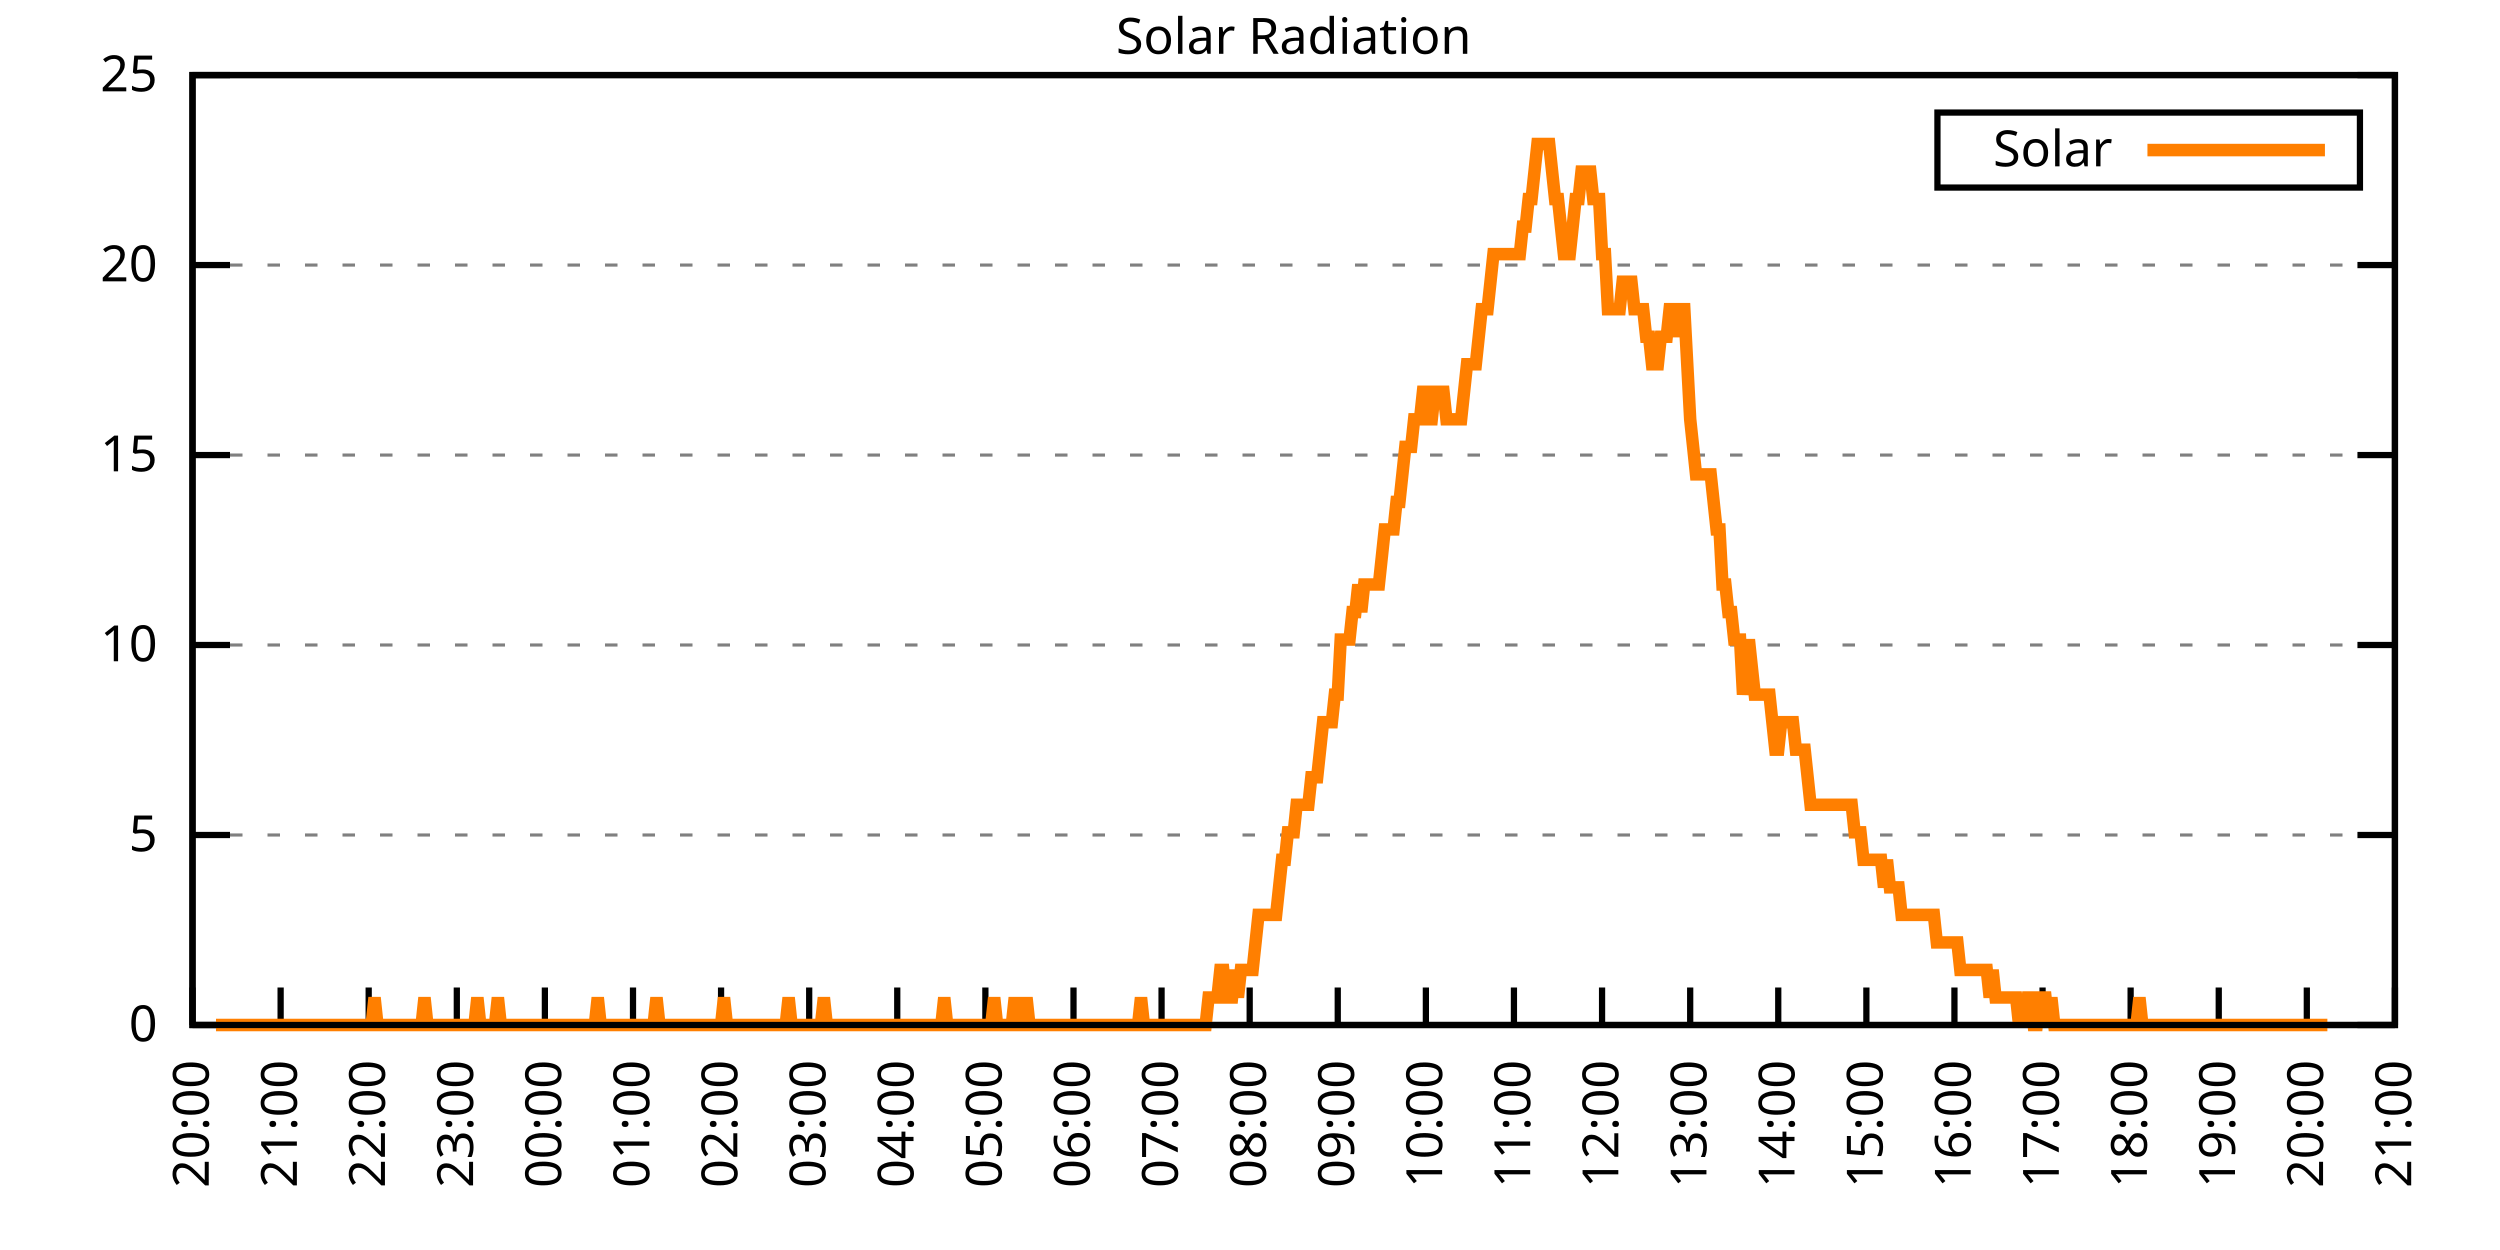
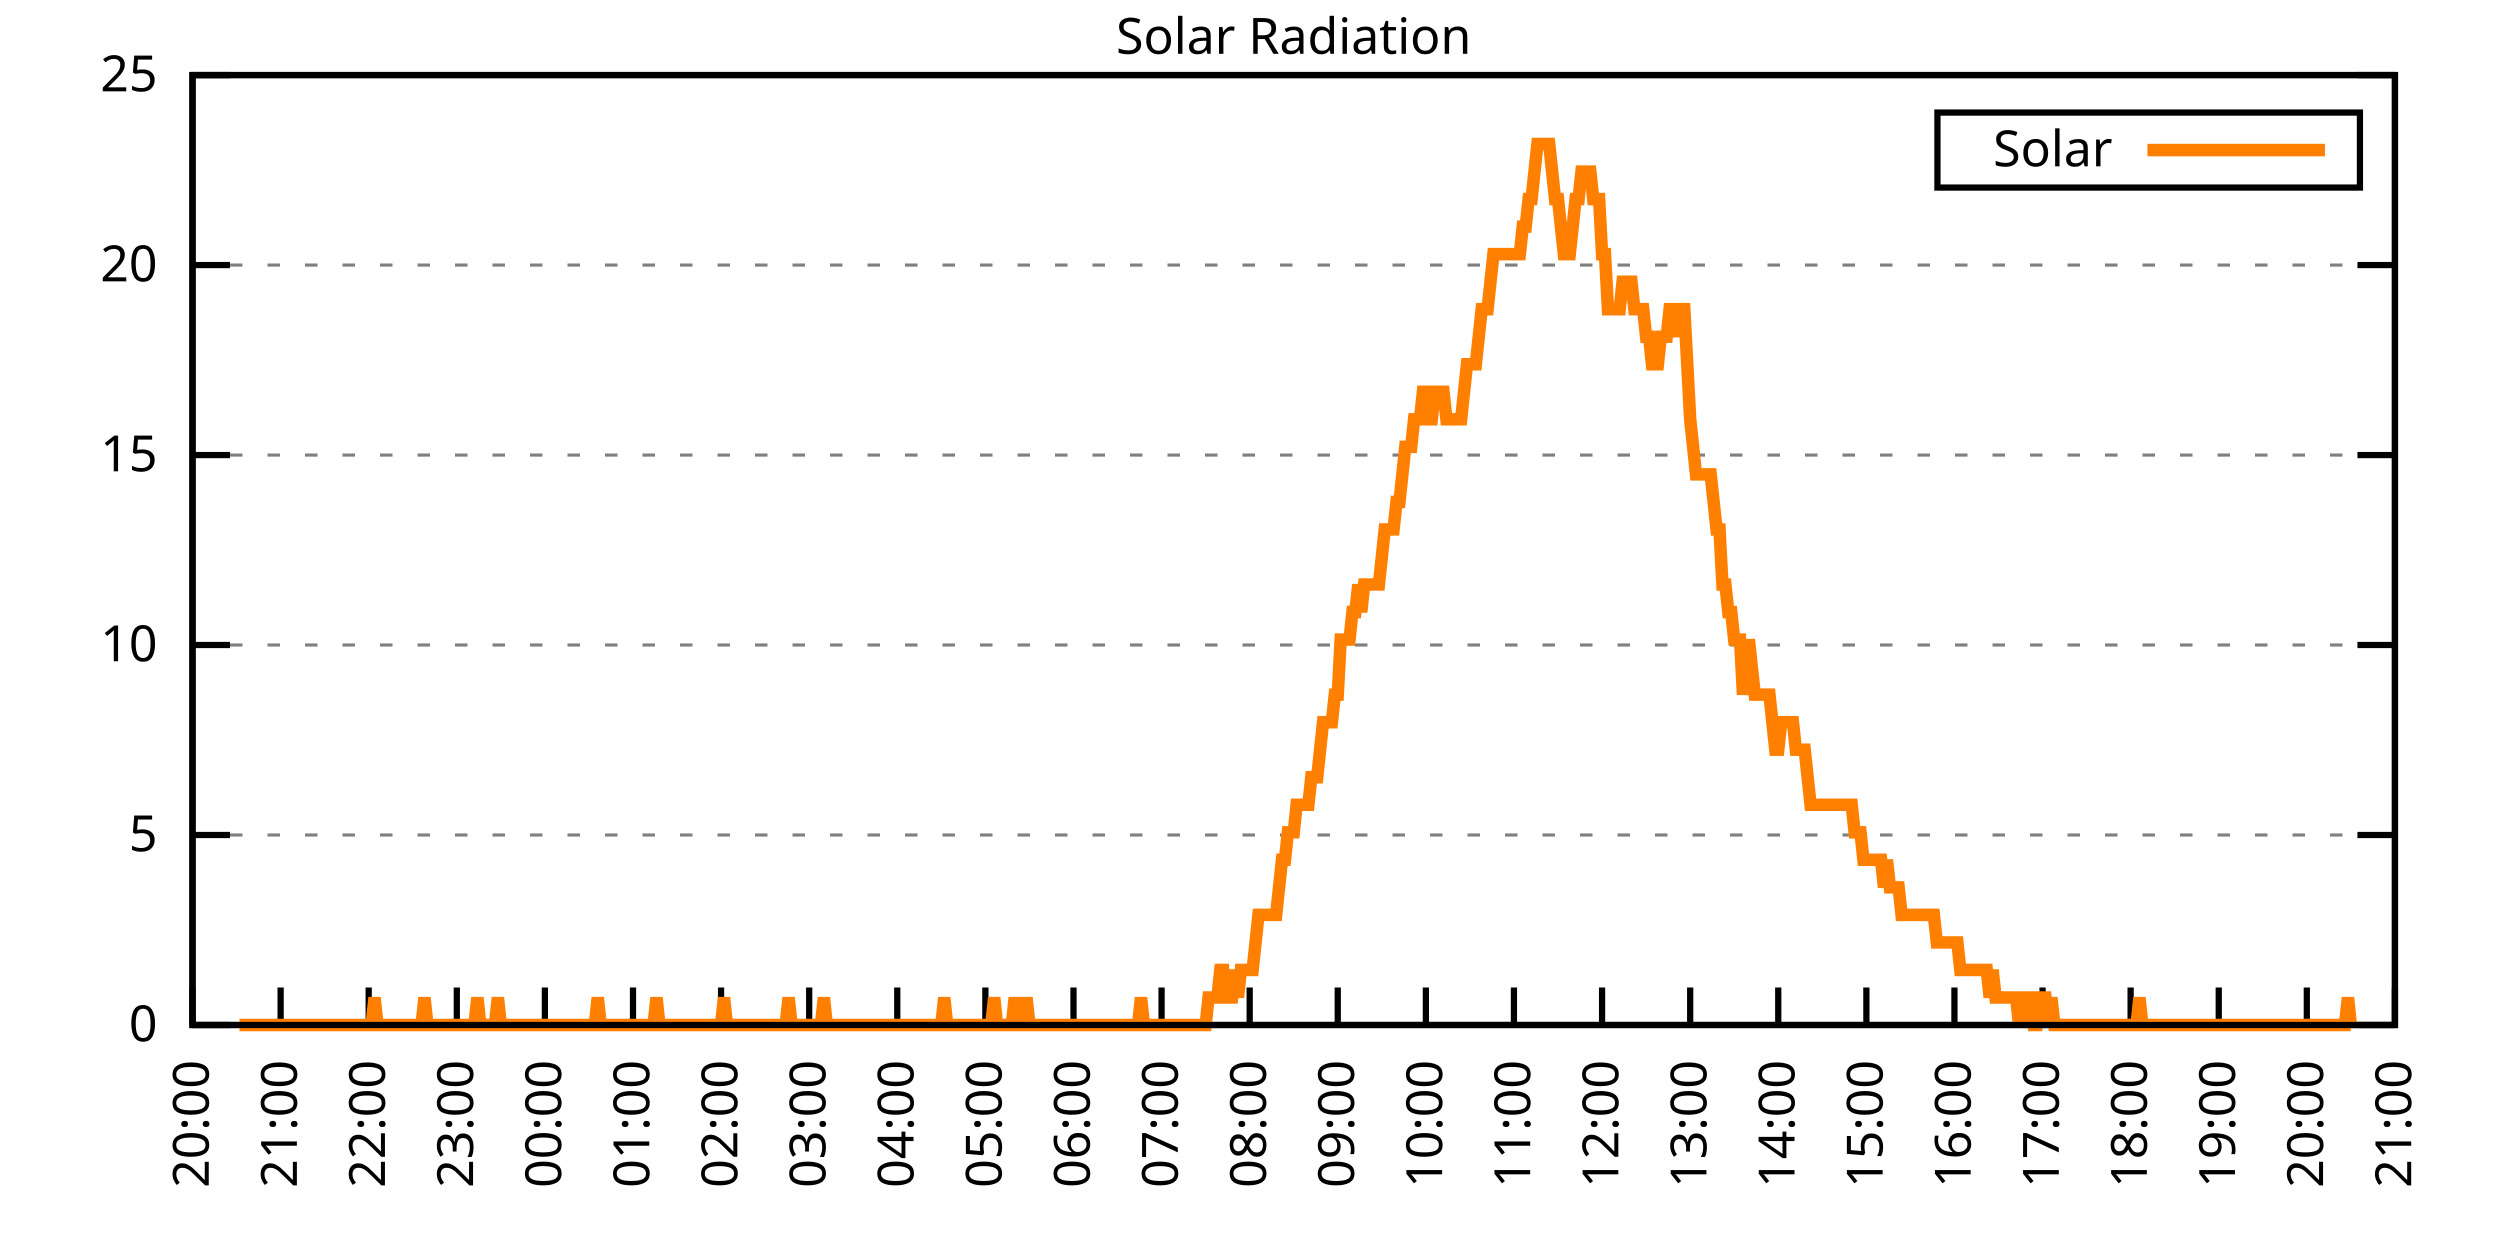
<svg xmlns="http://www.w3.org/2000/svg" xmlns:xlink="http://www.w3.org/1999/xlink" width="400" height="200" viewBox="0 0 400 200">
  <g id="gnuplot_canvas">
    <rect x="0" y="0" width="400" height="200" fill="none" />
    <defs>
      <circle id="gpDot" r="0.5" stroke-width="0.5" stroke="currentColor" />
      <path id="gpPt0" stroke-width="0.333" stroke="currentColor" d="M-1,0 h2 M0,-1 v2" />
      <path id="gpPt1" stroke-width="0.333" stroke="currentColor" d="M-1,-1 L1,1 M1,-1 L-1,1" />
      <path id="gpPt2" stroke-width="0.333" stroke="currentColor" d="M-1,0 L1,0 M0,-1 L0,1 M-1,-1 L1,1 M-1,1 L1,-1" />
      <rect id="gpPt3" stroke-width="0.333" stroke="currentColor" x="-1" y="-1" width="2" height="2" />
      <rect id="gpPt4" stroke-width="0.333" stroke="currentColor" fill="currentColor" x="-1" y="-1" width="2" height="2" />
      <circle id="gpPt5" stroke-width="0.333" stroke="currentColor" cx="0" cy="0" r="1" />
      <use xlink:href="#gpPt5" id="gpPt6" fill="currentColor" stroke="none" />
      <path id="gpPt7" stroke-width="0.333" stroke="currentColor" d="M0,-1.33 L-1.33,0.67 L1.33,0.67 z" />
      <use xlink:href="#gpPt7" id="gpPt8" fill="currentColor" stroke="none" />
      <use xlink:href="#gpPt7" id="gpPt9" stroke="currentColor" transform="rotate(180)" />
      <use xlink:href="#gpPt9" id="gpPt10" fill="currentColor" stroke="none" />
      <use xlink:href="#gpPt3" id="gpPt11" stroke="currentColor" transform="rotate(45)" />
      <use xlink:href="#gpPt11" id="gpPt12" fill="currentColor" stroke="none" />
      <path id="gpPt13" stroke-width="0.333" stroke="currentColor" d="M0,1.330 L1.265,0.411 L0.782,-1.067 L-0.782,-1.076 L-1.265,0.411 z" />
      <use xlink:href="#gpPt13" id="gpPt14" fill="currentColor" stroke="none" />
      <filter id="textbox" filterUnits="objectBoundingBox" x="0" y="0" height="1" width="1">
        <feFlood flood-color="white" flood-opacity="1" result="bgnd" />
        <feComposite in="SourceGraphic" in2="bgnd" operator="atop" />
      </filter>
      <filter id="greybox" filterUnits="objectBoundingBox" x="0" y="0" height="1" width="1">
        <feFlood flood-color="lightgrey" flood-opacity="1" result="grey" />
        <feComposite in="SourceGraphic" in2="grey" operator="atop" />
      </filter>
    </defs>
    <g fill="none" color="white" stroke="currentColor" stroke-width="1.00" stroke-linecap="butt" stroke-linejoin="miter">
</g>
    <g fill="none" color="black" stroke="currentColor" stroke-width="1.00" stroke-linecap="butt" stroke-linejoin="miter">
      <g stroke="none" shape-rendering="crispEdges">
        <polygon fill="rgb(255, 255, 255)" points="30.80,164.00 383.18,164.00 383.18,12.02 30.80,12.02 " />
      </g>
    </g>
    <g fill="none" color="black" stroke="currentColor" stroke-width="1.00" stroke-linecap="butt" stroke-linejoin="miter">
</g>
    <g fill="none" color="black" stroke="black" stroke-width="0.50" stroke-linecap="butt" stroke-linejoin="miter">
</g>
    <g fill="none" color="gray" stroke="currentColor" stroke-width="0.50" stroke-linecap="butt" stroke-linejoin="miter">
      <path stroke="gray" stroke-dasharray="2,4" class="gridline" d="M30.80,164.00 L383.19,164.00  " />
    </g>
    <g fill="none" color="gray" stroke="gray" stroke-width="1.00" stroke-linecap="butt" stroke-linejoin="miter">
</g>
    <g fill="none" color="black" stroke="currentColor" stroke-width="1.00" stroke-linecap="butt" stroke-linejoin="miter">
      <path stroke="black" d="M30.80,164.00 L36.80,164.00 M383.19,164.00 L377.19,164.00  " />
      <g transform="translate(25.20,166.60)" stroke="none" fill="black" font-family="Sans" font-size="8.00" text-anchor="end">
        <text>
          <tspan font-family="Sans"> 0</tspan>
        </text>
      </g>
    </g>
    <g fill="none" color="black" stroke="currentColor" stroke-width="1.00" stroke-linecap="butt" stroke-linejoin="miter">
</g>
    <g fill="none" color="black" stroke="black" stroke-width="0.50" stroke-linecap="butt" stroke-linejoin="miter">
</g>
    <g fill="none" color="gray" stroke="currentColor" stroke-width="0.50" stroke-linecap="butt" stroke-linejoin="miter">
      <path stroke="gray" stroke-dasharray="2,4" class="gridline" d="M30.80,133.60 L383.19,133.60  " />
    </g>
    <g fill="none" color="gray" stroke="gray" stroke-width="1.00" stroke-linecap="butt" stroke-linejoin="miter">
</g>
    <g fill="none" color="black" stroke="currentColor" stroke-width="1.00" stroke-linecap="butt" stroke-linejoin="miter">
      <path stroke="black" d="M30.80,133.60 L36.80,133.60 M383.19,133.60 L377.19,133.60  " />
      <g transform="translate(25.20,136.20)" stroke="none" fill="black" font-family="Sans" font-size="8.00" text-anchor="end">
        <text>
          <tspan font-family="Sans"> 5</tspan>
        </text>
      </g>
    </g>
    <g fill="none" color="black" stroke="currentColor" stroke-width="1.00" stroke-linecap="butt" stroke-linejoin="miter">
</g>
    <g fill="none" color="black" stroke="black" stroke-width="0.50" stroke-linecap="butt" stroke-linejoin="miter">
</g>
    <g fill="none" color="gray" stroke="currentColor" stroke-width="0.50" stroke-linecap="butt" stroke-linejoin="miter">
      <path stroke="gray" stroke-dasharray="2,4" class="gridline" d="M30.80,103.20 L383.19,103.20  " />
    </g>
    <g fill="none" color="gray" stroke="gray" stroke-width="1.00" stroke-linecap="butt" stroke-linejoin="miter">
</g>
    <g fill="none" color="black" stroke="currentColor" stroke-width="1.00" stroke-linecap="butt" stroke-linejoin="miter">
      <path stroke="black" d="M30.80,103.20 L36.80,103.20 M383.19,103.20 L377.19,103.20  " />
      <g transform="translate(25.20,105.80)" stroke="none" fill="black" font-family="Sans" font-size="8.00" text-anchor="end">
        <text>
          <tspan font-family="Sans"> 10</tspan>
        </text>
      </g>
    </g>
    <g fill="none" color="black" stroke="currentColor" stroke-width="1.00" stroke-linecap="butt" stroke-linejoin="miter">
</g>
    <g fill="none" color="black" stroke="black" stroke-width="0.50" stroke-linecap="butt" stroke-linejoin="miter">
</g>
    <g fill="none" color="gray" stroke="currentColor" stroke-width="0.50" stroke-linecap="butt" stroke-linejoin="miter">
      <path stroke="gray" stroke-dasharray="2,4" class="gridline" d="M30.80,72.81 L383.19,72.81  " />
    </g>
    <g fill="none" color="gray" stroke="gray" stroke-width="1.00" stroke-linecap="butt" stroke-linejoin="miter">
</g>
    <g fill="none" color="black" stroke="currentColor" stroke-width="1.00" stroke-linecap="butt" stroke-linejoin="miter">
      <path stroke="black" d="M30.80,72.81 L36.80,72.81 M383.19,72.81 L377.19,72.81  " />
      <g transform="translate(25.20,75.41)" stroke="none" fill="black" font-family="Sans" font-size="8.00" text-anchor="end">
        <text>
          <tspan font-family="Sans"> 15</tspan>
        </text>
      </g>
    </g>
    <g fill="none" color="black" stroke="currentColor" stroke-width="1.00" stroke-linecap="butt" stroke-linejoin="miter">
</g>
    <g fill="none" color="black" stroke="black" stroke-width="0.50" stroke-linecap="butt" stroke-linejoin="miter">
</g>
    <g fill="none" color="gray" stroke="currentColor" stroke-width="0.50" stroke-linecap="butt" stroke-linejoin="miter">
      <path stroke="gray" stroke-dasharray="2,4" class="gridline" d="M30.80,42.41 L383.19,42.41  " />
    </g>
    <g fill="none" color="gray" stroke="gray" stroke-width="1.00" stroke-linecap="butt" stroke-linejoin="miter">
</g>
    <g fill="none" color="black" stroke="currentColor" stroke-width="1.00" stroke-linecap="butt" stroke-linejoin="miter">
      <path stroke="black" d="M30.80,42.41 L36.80,42.41 M383.19,42.41 L377.19,42.41  " />
      <g transform="translate(25.20,45.01)" stroke="none" fill="black" font-family="Sans" font-size="8.00" text-anchor="end">
        <text>
          <tspan font-family="Sans"> 20</tspan>
        </text>
      </g>
    </g>
    <g fill="none" color="black" stroke="currentColor" stroke-width="1.00" stroke-linecap="butt" stroke-linejoin="miter">
</g>
    <g fill="none" color="black" stroke="black" stroke-width="0.50" stroke-linecap="butt" stroke-linejoin="miter">
</g>
    <g fill="none" color="gray" stroke="currentColor" stroke-width="0.50" stroke-linecap="butt" stroke-linejoin="miter">
      <path stroke="gray" stroke-dasharray="2,4" class="gridline" d="M30.80,12.01 L383.19,12.01  " />
    </g>
    <g fill="none" color="gray" stroke="gray" stroke-width="1.00" stroke-linecap="butt" stroke-linejoin="miter">
</g>
    <g fill="none" color="black" stroke="currentColor" stroke-width="1.00" stroke-linecap="butt" stroke-linejoin="miter">
      <path stroke="black" d="M30.80,12.01 L36.80,12.01 M383.19,12.01 L377.19,12.01  " />
      <g transform="translate(25.20,14.61)" stroke="none" fill="black" font-family="Sans" font-size="8.00" text-anchor="end">
        <text>
          <tspan font-family="Sans"> 25</tspan>
        </text>
      </g>
    </g>
    <g fill="none" color="black" stroke="currentColor" stroke-width="1.00" stroke-linecap="butt" stroke-linejoin="miter">
      <path stroke="black" d="M30.80,164.00 L30.80,158.00  " />
      <g transform="translate(33.40,169.60) rotate(270.00)" stroke="none" fill="black" font-family="Sans" font-size="8.00" text-anchor="end">
        <text>
          <tspan font-family="Sans">20:00</tspan>
        </text>
      </g>
    </g>
    <g fill="none" color="black" stroke="currentColor" stroke-width="1.00" stroke-linecap="butt" stroke-linejoin="miter">
      <path stroke="black" d="M44.90,164.00 L44.90,158.00  " />
      <g transform="translate(47.50,169.60) rotate(270.00)" stroke="none" fill="black" font-family="Sans" font-size="8.00" text-anchor="end">
        <text>
          <tspan font-family="Sans">21:00</tspan>
        </text>
      </g>
    </g>
    <g fill="none" color="black" stroke="currentColor" stroke-width="1.00" stroke-linecap="butt" stroke-linejoin="miter">
      <path stroke="black" d="M58.99,164.00 L58.99,158.00  " />
      <g transform="translate(61.59,169.60) rotate(270.00)" stroke="none" fill="black" font-family="Sans" font-size="8.00" text-anchor="end">
        <text>
          <tspan font-family="Sans">22:00</tspan>
        </text>
      </g>
    </g>
    <g fill="none" color="black" stroke="currentColor" stroke-width="1.00" stroke-linecap="butt" stroke-linejoin="miter">
      <path stroke="black" d="M73.09,164.00 L73.09,158.00  " />
      <g transform="translate(75.69,169.60) rotate(270.00)" stroke="none" fill="black" font-family="Sans" font-size="8.00" text-anchor="end">
        <text>
          <tspan font-family="Sans">23:00</tspan>
        </text>
      </g>
    </g>
    <g fill="none" color="black" stroke="currentColor" stroke-width="1.00" stroke-linecap="butt" stroke-linejoin="miter">
      <path stroke="black" d="M87.18,164.00 L87.18,158.00  " />
      <g transform="translate(89.78,169.60) rotate(270.00)" stroke="none" fill="black" font-family="Sans" font-size="8.00" text-anchor="end">
        <text>
          <tspan font-family="Sans">00:00</tspan>
        </text>
      </g>
    </g>
    <g fill="none" color="black" stroke="currentColor" stroke-width="1.00" stroke-linecap="butt" stroke-linejoin="miter">
      <path stroke="black" d="M101.28,164.00 L101.28,158.00  " />
      <g transform="translate(103.88,169.60) rotate(270.00)" stroke="none" fill="black" font-family="Sans" font-size="8.00" text-anchor="end">
        <text>
          <tspan font-family="Sans">01:00</tspan>
        </text>
      </g>
    </g>
    <g fill="none" color="black" stroke="currentColor" stroke-width="1.00" stroke-linecap="butt" stroke-linejoin="miter">
      <path stroke="black" d="M115.37,164.00 L115.37,158.00  " />
      <g transform="translate(117.97,169.60) rotate(270.00)" stroke="none" fill="black" font-family="Sans" font-size="8.00" text-anchor="end">
        <text>
          <tspan font-family="Sans">02:00</tspan>
        </text>
      </g>
    </g>
    <g fill="none" color="black" stroke="currentColor" stroke-width="1.00" stroke-linecap="butt" stroke-linejoin="miter">
      <path stroke="black" d="M129.47,164.00 L129.47,158.00  " />
      <g transform="translate(132.07,169.60) rotate(270.00)" stroke="none" fill="black" font-family="Sans" font-size="8.00" text-anchor="end">
        <text>
          <tspan font-family="Sans">03:00</tspan>
        </text>
      </g>
    </g>
    <g fill="none" color="black" stroke="currentColor" stroke-width="1.00" stroke-linecap="butt" stroke-linejoin="miter">
      <path stroke="black" d="M143.56,164.00 L143.56,158.00  " />
      <g transform="translate(146.16,169.60) rotate(270.00)" stroke="none" fill="black" font-family="Sans" font-size="8.00" text-anchor="end">
        <text>
          <tspan font-family="Sans">04:00</tspan>
        </text>
      </g>
    </g>
    <g fill="none" color="black" stroke="currentColor" stroke-width="1.00" stroke-linecap="butt" stroke-linejoin="miter">
      <path stroke="black" d="M157.66,164.00 L157.66,158.00  " />
      <g transform="translate(160.26,169.60) rotate(270.00)" stroke="none" fill="black" font-family="Sans" font-size="8.00" text-anchor="end">
        <text>
          <tspan font-family="Sans">05:00</tspan>
        </text>
      </g>
    </g>
    <g fill="none" color="black" stroke="currentColor" stroke-width="1.00" stroke-linecap="butt" stroke-linejoin="miter">
      <path stroke="black" d="M171.76,164.00 L171.76,158.00  " />
      <g transform="translate(174.36,169.60) rotate(270.00)" stroke="none" fill="black" font-family="Sans" font-size="8.00" text-anchor="end">
        <text>
          <tspan font-family="Sans">06:00</tspan>
        </text>
      </g>
    </g>
    <g fill="none" color="black" stroke="currentColor" stroke-width="1.00" stroke-linecap="butt" stroke-linejoin="miter">
      <path stroke="black" d="M185.85,164.00 L185.85,158.00  " />
      <g transform="translate(188.45,169.60) rotate(270.00)" stroke="none" fill="black" font-family="Sans" font-size="8.00" text-anchor="end">
        <text>
          <tspan font-family="Sans">07:00</tspan>
        </text>
      </g>
    </g>
    <g fill="none" color="black" stroke="currentColor" stroke-width="1.00" stroke-linecap="butt" stroke-linejoin="miter">
      <path stroke="black" d="M199.95,164.00 L199.95,158.00  " />
      <g transform="translate(202.55,169.60) rotate(270.00)" stroke="none" fill="black" font-family="Sans" font-size="8.00" text-anchor="end">
        <text>
          <tspan font-family="Sans">08:00</tspan>
        </text>
      </g>
    </g>
    <g fill="none" color="black" stroke="currentColor" stroke-width="1.00" stroke-linecap="butt" stroke-linejoin="miter">
      <path stroke="black" d="M214.04,164.00 L214.04,158.00  " />
      <g transform="translate(216.64,169.60) rotate(270.00)" stroke="none" fill="black" font-family="Sans" font-size="8.00" text-anchor="end">
        <text>
          <tspan font-family="Sans">09:00</tspan>
        </text>
      </g>
    </g>
    <g fill="none" color="black" stroke="currentColor" stroke-width="1.00" stroke-linecap="butt" stroke-linejoin="miter">
      <path stroke="black" d="M228.14,164.00 L228.14,158.00  " />
      <g transform="translate(230.74,169.60) rotate(270.00)" stroke="none" fill="black" font-family="Sans" font-size="8.00" text-anchor="end">
        <text>
          <tspan font-family="Sans">10:00</tspan>
        </text>
      </g>
    </g>
    <g fill="none" color="black" stroke="currentColor" stroke-width="1.00" stroke-linecap="butt" stroke-linejoin="miter">
      <path stroke="black" d="M242.23,164.00 L242.23,158.00  " />
      <g transform="translate(244.83,169.60) rotate(270.00)" stroke="none" fill="black" font-family="Sans" font-size="8.00" text-anchor="end">
        <text>
          <tspan font-family="Sans">11:00</tspan>
        </text>
      </g>
    </g>
    <g fill="none" color="black" stroke="currentColor" stroke-width="1.00" stroke-linecap="butt" stroke-linejoin="miter">
      <path stroke="black" d="M256.33,164.00 L256.33,158.00  " />
      <g transform="translate(258.93,169.60) rotate(270.00)" stroke="none" fill="black" font-family="Sans" font-size="8.00" text-anchor="end">
        <text>
          <tspan font-family="Sans">12:00</tspan>
        </text>
      </g>
    </g>
    <g fill="none" color="black" stroke="currentColor" stroke-width="1.00" stroke-linecap="butt" stroke-linejoin="miter">
      <path stroke="black" d="M270.43,164.00 L270.43,158.00  " />
      <g transform="translate(273.03,169.60) rotate(270.00)" stroke="none" fill="black" font-family="Sans" font-size="8.00" text-anchor="end">
        <text>
          <tspan font-family="Sans">13:00</tspan>
        </text>
      </g>
    </g>
    <g fill="none" color="black" stroke="currentColor" stroke-width="1.00" stroke-linecap="butt" stroke-linejoin="miter">
      <path stroke="black" d="M284.52,164.00 L284.52,158.00  " />
      <g transform="translate(287.12,169.60) rotate(270.00)" stroke="none" fill="black" font-family="Sans" font-size="8.00" text-anchor="end">
        <text>
          <tspan font-family="Sans">14:00</tspan>
        </text>
      </g>
    </g>
    <g fill="none" color="black" stroke="currentColor" stroke-width="1.00" stroke-linecap="butt" stroke-linejoin="miter">
      <path stroke="black" d="M298.62,164.00 L298.62,158.00  " />
      <g transform="translate(301.22,169.60) rotate(270.00)" stroke="none" fill="black" font-family="Sans" font-size="8.00" text-anchor="end">
        <text>
          <tspan font-family="Sans">15:00</tspan>
        </text>
      </g>
    </g>
    <g fill="none" color="black" stroke="currentColor" stroke-width="1.00" stroke-linecap="butt" stroke-linejoin="miter">
      <path stroke="black" d="M312.71,164.00 L312.71,158.00  " />
      <g transform="translate(315.31,169.60) rotate(270.00)" stroke="none" fill="black" font-family="Sans" font-size="8.00" text-anchor="end">
        <text>
          <tspan font-family="Sans">16:00</tspan>
        </text>
      </g>
    </g>
    <g fill="none" color="black" stroke="currentColor" stroke-width="1.00" stroke-linecap="butt" stroke-linejoin="miter">
      <path stroke="black" d="M326.81,164.00 L326.81,158.00  " />
      <g transform="translate(329.41,169.60) rotate(270.00)" stroke="none" fill="black" font-family="Sans" font-size="8.00" text-anchor="end">
        <text>
          <tspan font-family="Sans">17:00</tspan>
        </text>
      </g>
    </g>
    <g fill="none" color="black" stroke="currentColor" stroke-width="1.00" stroke-linecap="butt" stroke-linejoin="miter">
      <path stroke="black" d="M340.90,164.00 L340.90,158.00  " />
      <g transform="translate(343.50,169.60) rotate(270.00)" stroke="none" fill="black" font-family="Sans" font-size="8.00" text-anchor="end">
        <text>
          <tspan font-family="Sans">18:00</tspan>
        </text>
      </g>
    </g>
    <g fill="none" color="black" stroke="currentColor" stroke-width="1.00" stroke-linecap="butt" stroke-linejoin="miter">
      <path stroke="black" d="M355.00,164.00 L355.00,158.00  " />
      <g transform="translate(357.60,169.60) rotate(270.00)" stroke="none" fill="black" font-family="Sans" font-size="8.00" text-anchor="end">
        <text>
          <tspan font-family="Sans">19:00</tspan>
        </text>
      </g>
    </g>
    <g fill="none" color="black" stroke="currentColor" stroke-width="1.00" stroke-linecap="butt" stroke-linejoin="miter">
      <path stroke="black" d="M369.09,164.00 L369.09,158.00  " />
      <g transform="translate(371.69,169.60) rotate(270.00)" stroke="none" fill="black" font-family="Sans" font-size="8.00" text-anchor="end">
        <text>
          <tspan font-family="Sans">20:00</tspan>
        </text>
      </g>
    </g>
    <g fill="none" color="black" stroke="currentColor" stroke-width="1.00" stroke-linecap="butt" stroke-linejoin="miter">
      <path stroke="black" d="M383.19,164.00 L383.19,158.00  " />
      <g transform="translate(385.79,169.60) rotate(270.00)" stroke="none" fill="black" font-family="Sans" font-size="8.00" text-anchor="end">
        <text>
          <tspan font-family="Sans">21:00</tspan>
        </text>
      </g>
    </g>
    <g fill="none" color="black" stroke="currentColor" stroke-width="1.00" stroke-linecap="butt" stroke-linejoin="miter">
</g>
    <g fill="none" color="black" stroke="currentColor" stroke-width="1.00" stroke-linecap="butt" stroke-linejoin="miter">
      <path stroke="black" d="M30.80,12.01 L30.80,164.00 L383.19,164.00 L383.19,12.01 L30.80,12.01 Z  " />
    </g>
    <g fill="none" color="black" stroke="currentColor" stroke-width="1.00" stroke-linecap="butt" stroke-linejoin="miter">
</g>
    <g fill="none" color="black" stroke="currentColor" stroke-width="1.00" stroke-linecap="butt" stroke-linejoin="miter">
      <path stroke="black" d="M309.99,30.01 L309.99,18.01 L377.59,18.01 L377.59,30.01 L309.99,30.01 Z  " />
    </g>
    <g id="Solar_Radiation_plot_1">
      <g fill="none" color="white" stroke="black" stroke-width="2.00" stroke-linecap="butt" stroke-linejoin="miter">
</g>
      <g fill="none" color="black" stroke="currentColor" stroke-width="2.00" stroke-linecap="butt" stroke-linejoin="miter">
        <g transform="translate(337.99,26.61)" stroke="none" fill="black" font-family="Sans" font-size="8.00" text-anchor="end">
          <text>
            <tspan font-family="Sans">Solar</tspan>
          </text>
        </g>
      </g>
      <g fill="none" color="black" stroke="currentColor" stroke-width="2.00" stroke-linecap="butt" stroke-linejoin="miter">
-         <path stroke="rgb(255, 127,   0)" d="M343.59,24.01 L371.99,24.01 M34.56,164.00 L35.03,164.00 L35.50,164.00 L35.97,164.00 L36.44,164.00 L36.91,164.00   L37.38,164.00 L37.85,164.00 L38.32,164.00 L38.79,164.00 L39.26,164.00 L39.73,164.00 L40.20,164.00 L40.67,164.00   L41.14,164.00 L41.61,164.00 L42.08,164.00 L42.55,164.00 L43.02,164.00 L43.49,164.00 L43.96,164.00 L44.43,164.00   L44.90,164.00 L45.37,164.00 L45.84,164.00 L46.31,164.00 L46.78,164.00 L47.24,164.00 L47.71,164.00 L48.18,164.00   L48.65,164.00 L49.12,164.00 L49.59,164.00 L50.06,164.00 L50.53,164.00 L51.00,164.00 L51.47,164.00 L51.94,164.00   L52.41,164.00 L52.88,164.00 L53.35,164.00 L53.82,164.00 L54.29,164.00 L54.76,164.00 L55.23,164.00 L55.70,164.00   L56.17,164.00 L56.64,164.00 L57.11,164.00 L57.58,164.00 L58.05,164.00 L58.52,164.00 L58.99,164.00 L59.46,164.00   L59.93,159.60 L60.40,164.00 L60.87,164.00 L61.34,164.00 L61.81,164.00 L62.28,164.00 L62.75,164.00 L63.22,164.00   L63.69,164.00 L64.16,164.00 L64.63,164.00 L65.10,164.00 L65.57,164.00 L66.04,164.00 L66.51,164.00 L66.98,164.00   L67.45,164.00 L67.92,159.60 L68.39,164.00 L68.86,164.00 L69.33,164.00 L69.80,164.00 L70.27,164.00 L70.74,164.00   L71.21,164.00 L71.68,164.00 L72.15,164.00 L72.62,164.00 L73.09,164.00 L73.56,164.00 L74.03,164.00 L74.50,164.00   L74.97,164.00 L75.44,164.00 L75.91,164.00 L76.38,159.60 L76.85,164.00 L77.32,164.00 L77.79,164.00 L78.26,164.00   L78.73,164.00 L79.19,164.00 L79.66,159.60 L80.13,164.00 L80.60,164.00 L81.07,164.00 L81.54,164.00 L82.01,164.00   L82.48,164.00 L82.95,164.00 L83.42,164.00 L83.89,164.00 L84.36,164.00 L84.83,164.00 L85.30,164.00 L85.77,164.00   L86.24,164.00 L86.71,164.00 L87.18,164.00 L87.65,164.00 L88.12,164.00 L88.59,164.00 L89.06,164.00 L89.53,164.00   L90.00,164.00 L90.47,164.00 L90.94,164.00 L91.41,164.00 L91.88,164.00 L92.35,164.00 L92.82,164.00 L93.29,164.00   L93.76,164.00 L94.23,164.00 L94.70,164.00 L95.17,164.00 L95.64,159.60 L96.11,164.00 L96.58,164.00 L97.05,164.00   L97.52,164.00 L97.99,164.00 L98.46,164.00 L98.93,164.00 L99.40,164.00 L99.87,164.00 L100.34,164.00 L100.81,164.00   L101.28,164.00 L101.75,164.00 L102.22,164.00 L102.69,164.00 L103.16,164.00 L103.63,164.00 L104.10,164.00 L104.57,164.00   L105.04,159.60 L105.51,164.00 L105.98,164.00 L106.45,164.00 L106.92,164.00 L107.39,164.00 L107.86,164.00 L108.33,164.00   L108.80,164.00 L109.27,164.00 L109.74,164.00 L110.21,164.00 L110.68,164.00 L111.14,164.00 L111.61,164.00 L112.08,164.00   L112.55,164.00 L113.02,164.00 L113.49,164.00 L113.96,164.00 L114.43,164.00 L114.90,164.00 L115.37,164.00 L115.84,159.60   L116.31,164.00 L116.78,164.00 L117.25,164.00 L117.72,164.00 L118.19,164.00 L118.66,164.00 L119.13,164.00 L119.60,164.00   L120.07,164.00 L120.54,164.00 L121.01,164.00 L121.48,164.00 L121.95,164.00 L122.42,164.00 L122.89,164.00 L123.36,164.00   L123.83,164.00 L124.30,164.00 L124.77,164.00 L125.24,164.00 L125.71,164.00 L126.18,159.60 L126.65,164.00 L127.12,164.00   L127.59,164.00 L128.06,164.00 L128.53,164.00 L129.00,164.00 L129.47,164.00 L129.94,164.00 L130.41,164.00 L130.88,164.00   L131.35,164.00 L131.82,159.60 L132.29,164.00 L132.76,164.00 L133.23,164.00 L133.70,164.00 L134.17,164.00 L134.64,164.00   L135.11,164.00 L135.58,164.00 L136.05,164.00 L136.52,164.00 L136.99,164.00 L137.46,164.00 L137.93,164.00 L138.40,164.00   L138.87,164.00 L139.34,164.00 L139.81,164.00 L140.28,164.00 L140.75,164.00 L141.22,164.00 L141.69,164.00 L142.16,164.00   L142.63,164.00 L143.09,164.00 L143.56,164.00 L144.03,164.00 L144.50,164.00 L144.97,164.00 L145.44,164.00 L145.91,164.00   L146.38,164.00 L146.85,164.00 L147.32,164.00 L147.79,164.00 L148.26,164.00 L148.73,164.00 L149.20,164.00 L149.67,164.00   L150.14,164.00 L150.61,164.00 L151.08,159.60 L151.55,164.00 L152.02,164.00 L152.49,164.00 L152.96,164.00 L153.43,164.00   L153.90,164.00 L154.37,164.00 L154.84,164.00 L155.31,164.00 L155.78,164.00 L156.25,164.00 L156.72,164.00 L157.19,164.00   L157.66,164.00 L158.13,164.00 L158.60,164.00 L159.07,159.60 L159.54,164.00 L160.01,164.00 L160.48,164.00 L160.95,164.00   L161.42,164.00 L161.89,164.00 L162.36,159.60 L162.83,164.00 L163.30,164.00 L163.77,164.00 L164.24,159.60 L164.71,164.00   L165.18,164.00 L165.65,164.00 L166.12,164.00 L166.59,164.00 L167.06,164.00 L167.53,164.00 L168.00,164.00 L168.47,164.00   L168.94,164.00 L169.41,164.00 L169.88,164.00 L170.35,164.00 L170.82,164.00 L171.29,164.00 L171.76,164.00 L172.23,164.00   L172.70,164.00 L173.17,164.00 L173.64,164.00 L174.11,164.00 L174.58,164.00 L175.04,164.00 L175.51,164.00 L175.98,164.00   L176.45,164.00 L176.92,164.00 L177.39,164.00 L177.86,164.00 L178.33,164.00 L178.80,164.00 L179.27,164.00 L179.74,164.00   L180.21,164.00 L180.68,164.00 L181.15,164.00 L181.62,164.00 L182.09,164.00 L182.56,159.60 L183.03,164.00 L183.50,164.00   L183.97,164.00 L184.44,164.00 L184.91,164.00 L185.38,164.00 L185.85,164.00 L186.32,164.00 L186.79,164.00 L187.26,164.00   L187.73,164.00 L188.20,164.00 L188.67,164.00 L189.14,164.00 L189.61,164.00 L190.08,164.00 L190.55,164.00 L191.02,164.00   L191.49,164.00 L191.96,164.00 L192.43,164.00 L192.90,164.00 L193.37,159.60 L193.84,159.60 L194.31,159.60 L194.78,159.60   L195.25,155.19 L195.72,155.19 L196.19,159.60 L196.66,159.60 L197.13,159.60 L197.60,155.19 L198.07,159.60 L198.54,155.19   L199.01,155.19 L199.48,155.19 L199.95,155.19 L200.42,155.19 L200.89,150.79 L201.36,146.38 L201.83,146.38 L202.30,146.38   L202.77,146.38 L203.24,146.38 L203.71,146.38 L204.18,146.38 L204.65,141.98 L205.12,137.57 L205.59,137.57 L206.06,133.17   L206.53,133.17 L207.00,133.17 L207.46,128.76 L207.93,128.76 L208.40,128.76 L208.87,128.76 L209.34,128.76 L209.81,124.36   L210.28,124.36 L210.75,124.36 L211.22,119.95 L211.69,115.55 L212.16,115.55 L212.63,115.55 L213.10,115.55 L213.57,111.14   L214.04,111.14 L214.51,102.33 L214.98,102.33 L215.45,102.33 L215.92,102.33 L216.39,97.93 L216.86,97.93 L217.33,93.52   L217.80,97.93 L218.27,93.52 L218.74,93.52 L219.21,93.52 L219.68,93.52 L220.15,93.52 L220.62,93.52 L221.09,89.12   L221.56,84.71 L222.03,84.71 L222.50,84.71 L222.97,84.71 L223.44,80.31 L223.91,80.31 L224.38,75.90 L224.85,71.50   L225.32,71.50 L225.79,71.50 L226.26,67.09 L226.73,67.09 L227.20,67.09 L227.67,62.69 L228.14,62.69 L228.61,67.09   L229.08,67.09 L229.55,62.69 L230.02,62.69 L230.49,62.69 L230.96,62.69 L231.43,67.09 L231.90,67.09 L232.37,67.09   L232.84,67.09 L233.31,67.09 L233.78,67.09 L234.25,62.69 L234.72,58.28 L235.19,58.28 L235.66,58.28 L236.13,58.28   L236.60,53.88 L237.07,49.47 L237.54,49.47 L238.01,49.47 L238.48,45.07 L238.95,40.66 L239.41,40.66 L239.88,40.66   L240.35,40.66 L240.82,40.66 L241.29,40.66 L241.76,40.66 L242.23,40.66 L242.70,40.66 L243.17,40.66 L243.64,36.26   L244.11,36.26 L244.58,31.85 L245.05,31.85 L245.52,27.45 L245.99,23.04 L246.46,23.04 L246.93,23.04 L247.40,23.04   L247.87,23.04 L248.34,27.45 L248.81,31.85 L249.28,31.85 L249.75,36.26 L250.22,40.66 L250.69,40.66 L251.16,40.66   L251.63,36.26 L252.10,31.85 L252.57,31.85 L253.04,27.45 L253.51,27.45 L253.98,27.45 L254.45,27.45 L254.92,31.85   L255.39,31.85 L255.86,31.85 L256.33,40.66 L256.80,40.66 L257.27,49.47 L257.74,49.47 L258.21,49.47 L258.68,49.47   L259.15,49.47 L259.62,45.07 L260.09,45.07 L260.56,45.07 L261.03,45.07 L261.50,49.47 L261.97,49.47 L262.44,49.47   L262.91,49.47 L263.38,53.88 L263.85,53.88 L264.32,58.28 L264.79,58.28 L265.26,58.28 L265.73,53.88 L266.20,53.88   L266.67,53.88 L267.14,49.47 L267.61,49.47 L268.08,49.47 L268.55,53.88 L269.02,49.47 L269.49,49.47 L269.96,58.28   L270.43,67.09 L270.90,71.50 L271.36,75.90 L271.83,75.90 L272.30,75.90 L272.77,75.90 L273.24,75.90 L273.71,75.90   L274.18,80.31 L274.65,84.71 L275.12,84.71 L275.59,93.52 L276.06,93.52 L276.53,97.93 L277.00,97.93 L277.47,102.33   L277.94,102.33 L278.41,102.33 L278.88,111.14 L279.35,106.74 L279.82,102.33 L280.29,106.74 L280.76,111.14 L281.23,111.14   L281.70,111.14 L282.17,111.14 L282.64,111.14 L283.11,111.14 L283.58,115.55 L284.05,119.95 L284.52,119.95 L284.99,115.55   L285.46,115.55 L285.93,115.55 L286.40,115.55 L286.87,115.55 L287.34,119.95 L287.81,119.95 L288.28,119.95 L288.75,119.95   L289.22,124.36 L289.69,128.76 L290.16,128.76 L290.63,128.76 L291.10,128.76 L291.57,128.76 L292.04,128.76 L292.51,128.76   L292.98,128.76 L293.45,128.76 L293.92,128.76 L294.39,128.76 L294.86,128.76 L295.33,128.76 L295.80,128.76 L296.27,128.76   L296.74,133.17 L297.21,133.17 L297.68,133.17 L298.15,137.57 L298.62,137.57 L299.09,137.57 L299.56,137.57 L300.03,137.57   L300.50,137.57 L300.97,137.57 L301.44,141.98 L301.91,137.57 L302.38,141.98 L302.85,141.98 L303.31,141.98 L303.78,141.98   L304.25,146.38 L304.72,146.38 L305.19,146.38 L305.66,146.38 L306.13,146.38 L306.60,146.38 L307.07,146.38 L307.54,146.38   L308.01,146.38 L308.48,146.38 L308.95,146.38 L309.42,146.38 L309.89,150.79 L310.36,150.79 L310.83,150.79 L311.30,150.79   L311.77,150.79 L312.24,150.79 L312.71,150.79 L313.18,150.79 L313.65,155.19 L314.12,155.19 L314.59,155.19 L315.06,155.19   L315.53,155.19 L316.00,155.19 L316.47,155.19 L316.94,155.19 L317.41,155.19 L317.88,155.19 L318.35,159.60 L318.82,155.19   L319.29,159.60 L319.76,159.60 L320.23,159.60 L320.70,159.60 L321.17,159.60 L321.64,159.60 L322.11,159.60 L322.58,159.60   L323.05,164.00 L323.52,159.60 L323.99,164.00 L324.46,159.60 L324.93,159.60 L325.40,164.00 L325.87,164.00 L326.34,159.60   L326.81,159.60 L327.28,159.60 L327.75,164.00 L328.22,159.60 L328.69,164.00 L329.16,164.00 L329.63,164.00 L330.10,164.00   L330.57,164.00 L331.04,164.00 L331.51,164.00 L331.98,164.00 L332.45,164.00 L332.92,164.00 L333.39,164.00 L333.86,164.00   L334.33,164.00 L334.80,164.00 L335.26,164.00 L335.73,164.00 L336.20,164.00 L336.67,164.00 L337.14,164.00 L337.61,164.00   L338.08,164.00 L338.55,164.00 L339.02,164.00 L339.49,164.00 L339.96,164.00 L340.43,164.00 L340.90,164.00 L341.37,164.00   L341.84,164.00 L342.31,159.60 L342.78,164.00 L343.25,164.00 L343.72,164.00 L344.19,164.00 L344.66,164.00 L345.13,164.00   L345.60,164.00 L346.07,164.00 L346.54,164.00 L347.01,164.00 L347.48,164.00 L347.95,164.00 L348.42,164.00 L348.89,164.00   L349.36,164.00 L349.83,164.00 L350.30,164.00 L350.77,164.00 L351.24,164.00 L351.71,164.00 L352.18,164.00 L352.65,164.00   L353.12,164.00 L353.59,164.00 L354.06,164.00 L354.53,164.00 L355.00,164.00 L355.47,164.00 L355.94,164.00 L356.41,164.00   L356.88,164.00 L357.35,164.00 L357.82,164.00 L358.29,164.00 L358.76,164.00 L359.23,164.00 L359.70,164.00 L360.17,164.00   L360.64,164.00 L361.11,164.00 L361.58,164.00 L362.05,164.00 L362.52,164.00 L362.99,164.00 L363.46,164.00 L363.93,164.00   L364.40,164.00 L364.87,164.00 L365.34,164.00 L365.81,164.00 L366.28,164.00 L366.75,164.00 L367.21,164.00 L367.68,164.00   L368.15,164.00 L368.62,164.00 L369.09,164.00 L369.56,164.00 L370.03,164.00 L370.50,164.00 L370.97,164.00 L371.44,164.00   L371.91,164.00 L372.38,164.00  " />
+         <path stroke="rgb(255, 127,   0)" d="M343.59,24.01 L371.99,24.01 M38.32,164.00 L38.79,164.00 L39.26,164.00 L39.73,164.00 L40.20,164.00 L40.67,164.00   L41.14,164.00 L41.61,164.00 L42.08,164.00 L42.55,164.00 L43.02,164.00 L43.49,164.00 L43.96,164.00 L44.43,164.00   L44.90,164.00 L45.37,164.00 L45.84,164.00 L46.31,164.00 L46.78,164.00 L47.24,164.00 L47.71,164.00 L48.18,164.00   L48.65,164.00 L49.12,164.00 L49.59,164.00 L50.06,164.00 L50.53,164.00 L51.00,164.00 L51.47,164.00 L51.94,164.00   L52.41,164.00 L52.88,164.00 L53.35,164.00 L53.82,164.00 L54.29,164.00 L54.76,164.00 L55.23,164.00 L55.70,164.00   L56.17,164.00 L56.64,164.00 L57.11,164.00 L57.58,164.00 L58.05,164.00 L58.52,164.00 L58.99,164.00 L59.46,164.00   L59.93,159.60 L60.40,164.00 L60.87,164.00 L61.34,164.00 L61.81,164.00 L62.28,164.00 L62.75,164.00 L63.22,164.00   L63.69,164.00 L64.16,164.00 L64.63,164.00 L65.10,164.00 L65.57,164.00 L66.04,164.00 L66.51,164.00 L66.98,164.00   L67.45,164.00 L67.92,159.60 L68.39,164.00 L68.86,164.00 L69.33,164.00 L69.80,164.00 L70.27,164.00 L70.74,164.00   L71.21,164.00 L71.68,164.00 L72.15,164.00 L72.62,164.00 L73.09,164.00 L73.56,164.00 L74.03,164.00 L74.50,164.00   L74.97,164.00 L75.44,164.00 L75.91,164.00 L76.38,159.60 L76.85,164.00 L77.32,164.00 L77.79,164.00 L78.26,164.00   L78.73,164.00 L79.19,164.00 L79.66,159.60 L80.13,164.00 L80.60,164.00 L81.07,164.00 L81.54,164.00 L82.01,164.00   L82.48,164.00 L82.95,164.00 L83.42,164.00 L83.89,164.00 L84.36,164.00 L84.83,164.00 L85.30,164.00 L85.77,164.00   L86.24,164.00 L86.71,164.00 L87.18,164.00 L87.65,164.00 L88.12,164.00 L88.59,164.00 L89.06,164.00 L89.53,164.00   L90.00,164.00 L90.47,164.00 L90.94,164.00 L91.41,164.00 L91.88,164.00 L92.35,164.00 L92.82,164.00 L93.29,164.00   L93.76,164.00 L94.23,164.00 L94.70,164.00 L95.17,164.00 L95.64,159.60 L96.11,164.00 L96.58,164.00 L97.05,164.00   L97.52,164.00 L97.99,164.00 L98.46,164.00 L98.93,164.00 L99.40,164.00 L99.87,164.00 L100.34,164.00 L100.81,164.00   L101.28,164.00 L101.75,164.00 L102.22,164.00 L102.69,164.00 L103.16,164.00 L103.63,164.00 L104.10,164.00 L104.57,164.00   L105.04,159.60 L105.51,164.00 L105.98,164.00 L106.45,164.00 L106.92,164.00 L107.39,164.00 L107.86,164.00 L108.33,164.00   L108.80,164.00 L109.27,164.00 L109.74,164.00 L110.21,164.00 L110.68,164.00 L111.14,164.00 L111.61,164.00 L112.08,164.00   L112.55,164.00 L113.02,164.00 L113.49,164.00 L113.96,164.00 L114.43,164.00 L114.90,164.00 L115.37,164.00 L115.84,159.60   L116.31,164.00 L116.78,164.00 L117.25,164.00 L117.72,164.00 L118.19,164.00 L118.66,164.00 L119.13,164.00 L119.60,164.00   L120.07,164.00 L120.54,164.00 L121.01,164.00 L121.48,164.00 L121.95,164.00 L122.42,164.00 L122.89,164.00 L123.36,164.00   L123.83,164.00 L124.30,164.00 L124.77,164.00 L125.24,164.00 L125.71,164.00 L126.18,159.60 L126.65,164.00 L127.12,164.00   L127.59,164.00 L128.06,164.00 L128.53,164.00 L129.00,164.00 L129.47,164.00 L129.94,164.00 L130.41,164.00 L130.88,164.00   L131.35,164.00 L131.82,159.60 L132.29,164.00 L132.76,164.00 L133.23,164.00 L133.70,164.00 L134.17,164.00 L134.64,164.00   L135.11,164.00 L135.58,164.00 L136.05,164.00 L136.52,164.00 L136.99,164.00 L137.46,164.00 L137.93,164.00 L138.40,164.00   L138.87,164.00 L139.34,164.00 L139.81,164.00 L140.28,164.00 L140.75,164.00 L141.22,164.00 L141.69,164.00 L142.16,164.00   L142.63,164.00 L143.09,164.00 L143.56,164.00 L144.03,164.00 L144.50,164.00 L144.97,164.00 L145.44,164.00 L145.91,164.00   L146.38,164.00 L146.85,164.00 L147.32,164.00 L147.79,164.00 L148.26,164.00 L148.73,164.00 L149.20,164.00 L149.67,164.00   L150.14,164.00 L150.61,164.00 L151.08,159.60 L151.55,164.00 L152.02,164.00 L152.49,164.00 L152.96,164.00 L153.43,164.00   L153.90,164.00 L154.37,164.00 L154.84,164.00 L155.31,164.00 L155.78,164.00 L156.25,164.00 L156.72,164.00 L157.19,164.00   L157.66,164.00 L158.13,164.00 L158.60,164.00 L159.07,159.60 L159.54,164.00 L160.01,164.00 L160.48,164.00 L160.95,164.00   L161.42,164.00 L161.89,164.00 L162.36,159.60 L162.83,164.00 L163.30,164.00 L163.77,164.00 L164.24,159.60 L164.71,164.00   L165.18,164.00 L165.65,164.00 L166.12,164.00 L166.59,164.00 L167.06,164.00 L167.53,164.00 L168.00,164.00 L168.47,164.00   L168.94,164.00 L169.41,164.00 L169.88,164.00 L170.35,164.00 L170.82,164.00 L171.29,164.00 L171.76,164.00 L172.23,164.00   L172.70,164.00 L173.17,164.00 L173.64,164.00 L174.11,164.00 L174.58,164.00 L175.04,164.00 L175.51,164.00 L175.98,164.00   L176.45,164.00 L176.92,164.00 L177.39,164.00 L177.86,164.00 L178.33,164.00 L178.80,164.00 L179.27,164.00 L179.74,164.00   L180.21,164.00 L180.68,164.00 L181.15,164.00 L181.62,164.00 L182.09,164.00 L182.56,159.60 L183.03,164.00 L183.50,164.00   L183.97,164.00 L184.44,164.00 L184.91,164.00 L185.38,164.00 L185.85,164.00 L186.32,164.00 L186.79,164.00 L187.26,164.00   L187.73,164.00 L188.20,164.00 L188.67,164.00 L189.14,164.00 L189.61,164.00 L190.08,164.00 L190.55,164.00 L191.02,164.00   L191.49,164.00 L191.96,164.00 L192.43,164.00 L192.90,164.00 L193.37,159.60 L193.84,159.60 L194.31,159.60 L194.78,159.60   L195.25,155.19 L195.72,155.19 L196.19,159.60 L196.66,159.60 L197.13,159.60 L197.60,155.19 L198.07,159.60 L198.54,155.19   L199.01,155.19 L199.48,155.19 L199.95,155.19 L200.42,155.19 L200.89,150.79 L201.36,146.38 L201.83,146.38 L202.30,146.38   L202.77,146.38 L203.24,146.38 L203.71,146.38 L204.18,146.38 L204.65,141.98 L205.12,137.57 L205.59,137.57 L206.06,133.17   L206.53,133.17 L207.00,133.17 L207.46,128.76 L207.93,128.76 L208.40,128.76 L208.87,128.76 L209.34,128.76 L209.81,124.36   L210.28,124.36 L210.75,124.36 L211.22,119.95 L211.69,115.55 L212.16,115.55 L212.63,115.55 L213.10,115.55 L213.57,111.14   L214.04,111.14 L214.51,102.33 L214.98,102.33 L215.45,102.33 L215.92,102.33 L216.39,97.93 L216.86,97.93 L217.33,93.52   L217.80,97.93 L218.27,93.52 L218.74,93.52 L219.21,93.52 L219.68,93.52 L220.15,93.52 L220.62,93.52 L221.09,89.12   L221.56,84.71 L222.03,84.71 L222.50,84.71 L222.97,84.71 L223.44,80.31 L223.91,80.31 L224.38,75.90 L224.85,71.50   L225.32,71.50 L225.79,71.50 L226.26,67.09 L226.73,67.09 L227.20,67.09 L227.67,62.69 L228.14,62.69 L228.61,67.09   L229.08,67.09 L229.55,62.69 L230.02,62.69 L230.49,62.69 L230.96,62.69 L231.43,67.09 L231.90,67.09 L232.37,67.09   L232.84,67.09 L233.31,67.09 L233.78,67.09 L234.25,62.69 L234.72,58.28 L235.19,58.28 L235.66,58.28 L236.13,58.28   L236.60,53.88 L237.07,49.47 L237.54,49.47 L238.01,49.47 L238.48,45.07 L238.95,40.66 L239.41,40.66 L239.88,40.66   L240.35,40.66 L240.82,40.66 L241.29,40.66 L241.76,40.66 L242.23,40.66 L242.70,40.66 L243.17,40.66 L243.64,36.26   L244.11,36.26 L244.58,31.85 L245.05,31.85 L245.52,27.45 L245.99,23.04 L246.46,23.04 L246.93,23.04 L247.40,23.04   L247.87,23.04 L248.34,27.45 L248.81,31.85 L249.28,31.85 L249.75,36.26 L250.22,40.66 L250.69,40.66 L251.16,40.66   L251.63,36.26 L252.10,31.85 L252.57,31.85 L253.04,27.45 L253.51,27.45 L253.98,27.45 L254.45,27.45 L254.92,31.85   L255.39,31.85 L255.86,31.85 L256.33,40.66 L256.80,40.66 L257.27,49.47 L257.74,49.47 L258.21,49.47 L258.68,49.47   L259.15,49.47 L259.62,45.07 L260.09,45.07 L260.56,45.07 L261.03,45.07 L261.50,49.47 L261.97,49.47 L262.44,49.47   L262.91,49.47 L263.38,53.88 L263.85,53.88 L264.32,58.28 L264.79,58.28 L265.26,58.28 L265.73,53.88 L266.20,53.88   L266.67,53.88 L267.14,49.47 L267.61,49.47 L268.08,49.47 L268.55,53.88 L269.02,49.47 L269.49,49.47 L269.96,58.28   L270.43,67.09 L270.90,71.50 L271.36,75.90 L271.83,75.90 L272.30,75.90 L272.77,75.90 L273.24,75.90 L273.71,75.90   L274.18,80.31 L274.65,84.71 L275.12,84.71 L275.59,93.52 L276.06,93.52 L276.53,97.93 L277.00,97.93 L277.47,102.33   L277.94,102.33 L278.41,102.33 L278.88,111.14 L279.35,106.74 L279.82,102.33 L280.29,106.74 L280.76,111.14 L281.23,111.14   L281.70,111.14 L282.17,111.14 L282.64,111.14 L283.11,111.14 L283.58,115.55 L284.05,119.95 L284.52,119.95 L284.99,115.55   L285.46,115.55 L285.93,115.55 L286.40,115.55 L286.87,115.55 L287.34,119.95 L287.81,119.95 L288.28,119.95 L288.75,119.95   L289.22,124.36 L289.69,128.76 L290.16,128.76 L290.63,128.76 L291.10,128.76 L291.57,128.76 L292.04,128.76 L292.51,128.76   L292.98,128.76 L293.45,128.76 L293.92,128.76 L294.39,128.76 L294.86,128.76 L295.33,128.76 L295.80,128.76 L296.27,128.76   L296.74,133.17 L297.21,133.17 L297.68,133.17 L298.15,137.57 L298.62,137.57 L299.09,137.57 L299.56,137.57 L300.03,137.57   L300.50,137.57 L300.97,137.57 L301.44,141.98 L301.91,137.57 L302.38,141.98 L302.85,141.98 L303.31,141.98 L303.78,141.98   L304.25,146.38 L304.72,146.38 L305.19,146.38 L305.66,146.38 L306.13,146.38 L306.60,146.38 L307.07,146.38 L307.54,146.38   L308.01,146.38 L308.48,146.38 L308.95,146.38 L309.42,146.38 L309.89,150.79 L310.36,150.79 L310.83,150.79 L311.30,150.79   L311.77,150.79 L312.24,150.79 L312.71,150.79 L313.18,150.79 L313.65,155.19 L314.12,155.19 L314.59,155.19 L315.06,155.19   L315.53,155.19 L316.00,155.19 L316.47,155.19 L316.94,155.19 L317.41,155.19 L317.88,155.19 L318.35,159.60 L318.82,155.19   L319.29,159.60 L319.76,159.60 L320.23,159.60 L320.70,159.60 L321.17,159.60 L321.64,159.60 L322.11,159.60 L322.58,159.60   L323.05,164.00 L323.52,159.60 L323.99,164.00 L324.46,159.60 L324.93,159.60 L325.40,164.00 L325.87,164.00 L326.34,159.60   L326.81,159.60 L327.28,159.60 L327.75,164.00 L328.22,159.60 L328.69,164.00 L329.16,164.00 L329.63,164.00 L330.10,164.00   L330.57,164.00 L331.04,164.00 L331.51,164.00 L331.98,164.00 L332.45,164.00 L332.92,164.00 L333.39,164.00 L333.86,164.00   L334.33,164.00 L334.80,164.00 L335.26,164.00 L335.73,164.00 L336.20,164.00 L336.67,164.00 L337.14,164.00 L337.61,164.00   L338.08,164.00 L338.55,164.00 L339.02,164.00 L339.49,164.00 L339.96,164.00 L340.43,164.00 L340.90,164.00 L341.37,164.00   L341.84,164.00 L342.31,159.60 L342.78,164.00 L343.25,164.00 L343.72,164.00 L344.19,164.00 L344.66,164.00 L345.13,164.00   L345.60,164.00 L346.07,164.00 L346.54,164.00 L347.01,164.00 L347.48,164.00 L347.95,164.00 L348.42,164.00 L348.89,164.00   L349.36,164.00 L349.83,164.00 L350.30,164.00 L350.77,164.00 L351.24,164.00 L351.71,164.00 L352.18,164.00 L352.65,164.00   L353.12,164.00 L353.59,164.00 L354.06,164.00 L354.53,164.00 L355.00,164.00 L355.47,164.00 L355.94,164.00 L356.41,164.00   L356.88,164.00 L357.35,164.00 L357.82,164.00 L358.29,164.00 L358.76,164.00 L359.23,164.00 L359.70,164.00 L360.17,164.00   L360.64,164.00 L361.11,164.00 L361.58,164.00 L362.05,164.00 L362.52,164.00 L362.99,164.00 L363.46,164.00 L363.93,164.00   L364.40,164.00 L364.87,164.00 L365.34,164.00 L365.81,164.00 L366.28,164.00 L366.75,164.00 L367.21,164.00 L367.68,164.00   L368.15,164.00 L368.62,164.00 L369.09,164.00 L369.56,164.00 L370.03,164.00 L370.50,164.00 L370.97,164.00 L371.44,164.00   L371.91,164.00 L372.38,164.00 L372.85,164.00 L373.32,164.00 L373.79,164.00 L374.26,164.00 L374.73,164.00 L375.20,164.00   L375.67,159.60 L376.14,164.00  " />
      </g>
    </g>
    <g fill="none" color="black" stroke="currentColor" stroke-width="2.00" stroke-linecap="butt" stroke-linejoin="miter">
</g>
    <g fill="none" color="black" stroke="black" stroke-width="1.00" stroke-linecap="butt" stroke-linejoin="miter">
</g>
    <g fill="none" color="black" stroke="currentColor" stroke-width="1.00" stroke-linecap="butt" stroke-linejoin="miter">
      <path stroke="black" d="M30.80,12.01 L30.80,164.00 L383.19,164.00 L383.19,12.01 L30.80,12.01 Z  " />
      <g transform="translate(6.80,88.01) rotate(270.00)" stroke="none" fill="black" font-family="Sans" font-size="8.00" text-anchor="middle">
        <text />
      </g>
    </g>
    <g fill="none" color="black" stroke="currentColor" stroke-width="1.00" stroke-linecap="butt" stroke-linejoin="miter">
</g>
    <g fill="none" color="black" stroke="currentColor" stroke-width="1.00" stroke-linecap="butt" stroke-linejoin="miter">
      <g transform="translate(206.99,8.61)" stroke="none" fill="black" font-family="Sans" font-size="8.00" text-anchor="middle">
        <text>
          <tspan font-family="Sans">Solar Radiation</tspan>
        </text>
      </g>
    </g>
    <g fill="none" color="black" stroke="currentColor" stroke-width="1.00" stroke-linecap="butt" stroke-linejoin="miter">
</g>
  </g>
</svg>
